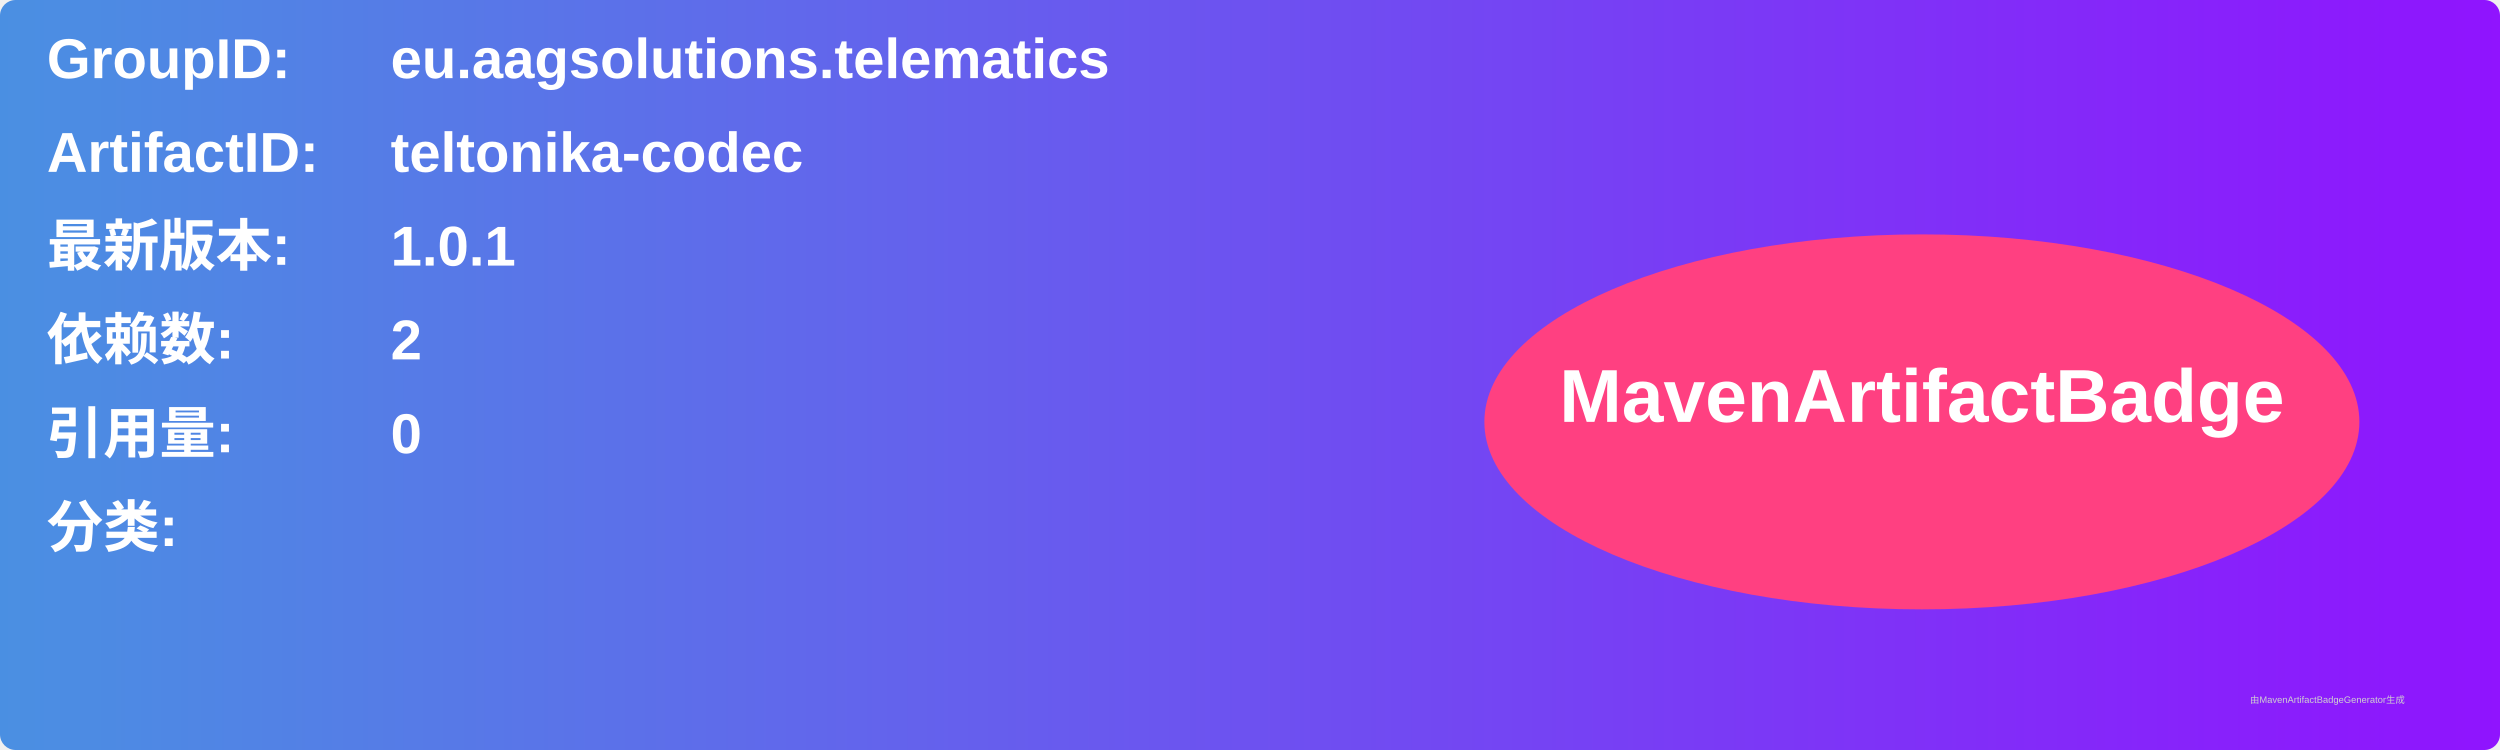
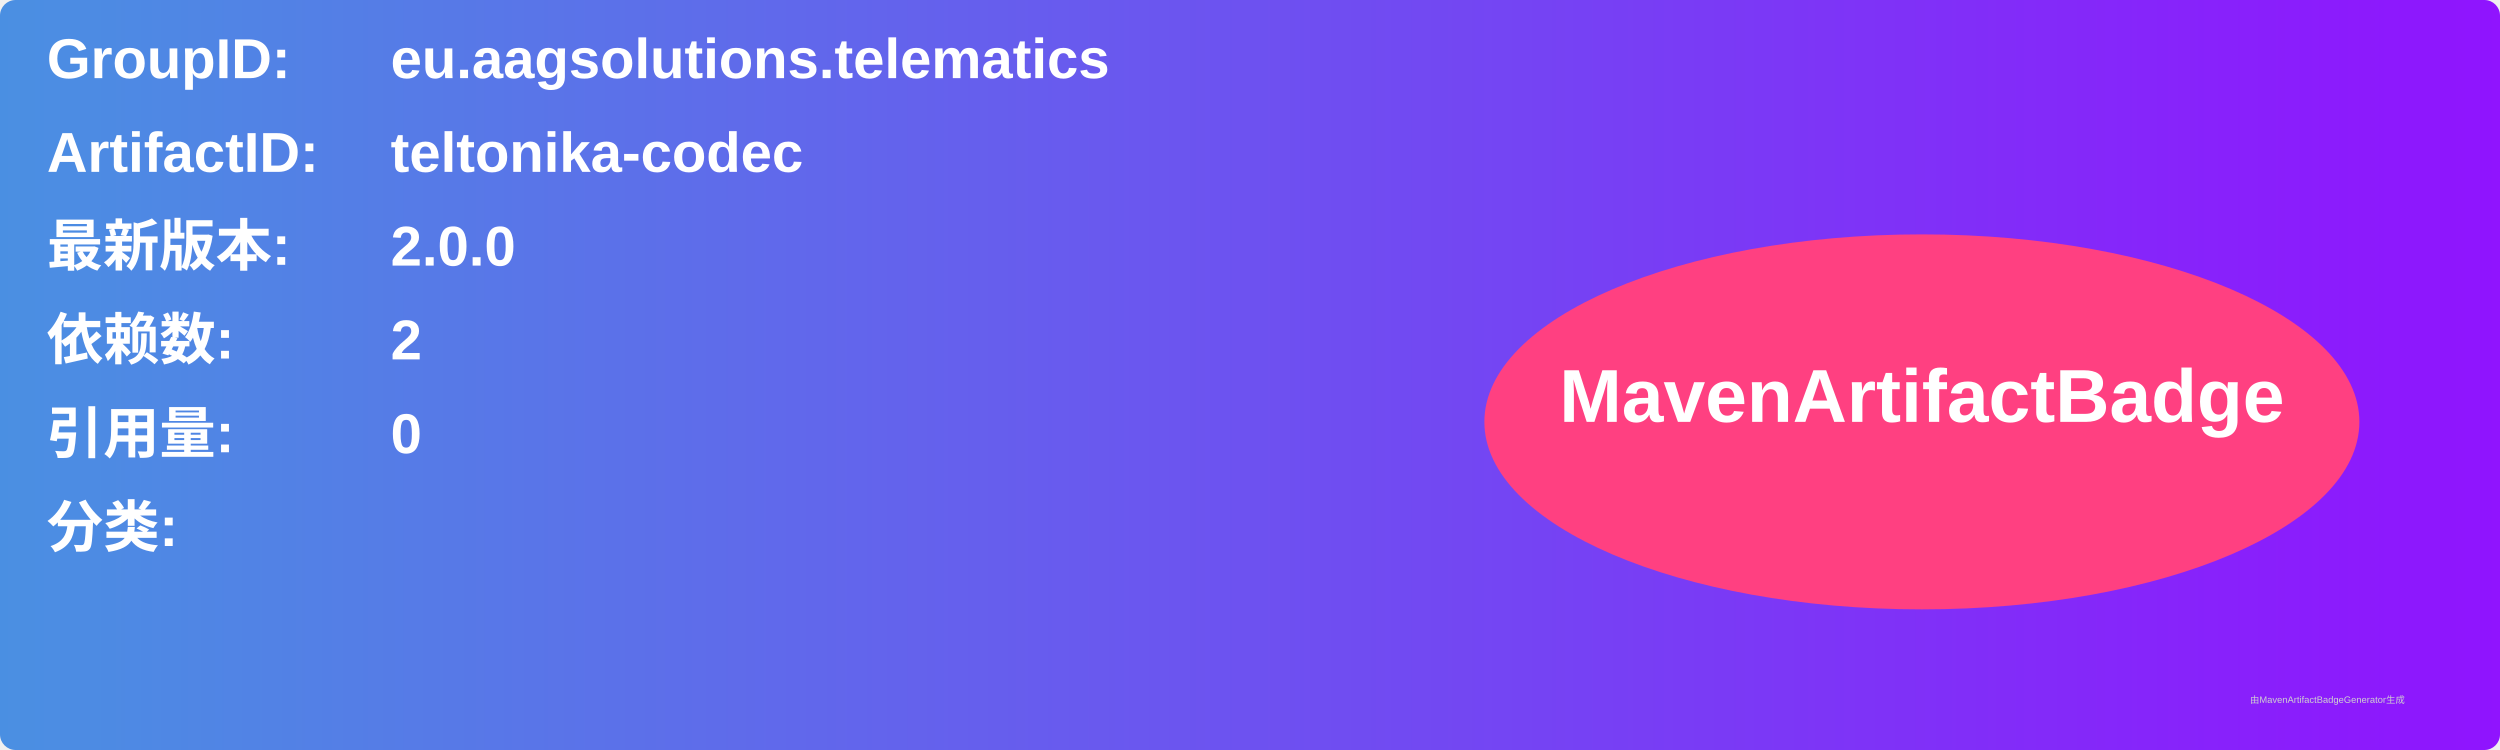
<svg xmlns="http://www.w3.org/2000/svg" width="800" height="240" viewBox="0 0 800 240">
  <linearGradient id="grad" x1="0%" y1="0%" x2="100%" y2="0%">
    <stop offset="0%" stop-color="#4a90e2" />
    <stop offset="100%" stop-color="#9013fe" />
  </linearGradient>
  <rect width="100%" height="100%" rx="5" ry="5" fill="url(#grad)" />
  <g transform="translate(15, 15)">
    <text x="0" y="10" font-family="Arial" font-size="18" fill="white" font-weight="bold" width="260">GroupID:</text>
    <text x="110" y="10" font-family="Arial" font-size="18" fill="white" font-weight="bold" width="460">eu.aagsolutions.telematics</text>
    <text x="0" y="40" font-family="Arial" font-size="18" fill="white" font-weight="bold" width="260">ArtifactID:</text>
    <text x="110" y="40" font-family="Arial" font-size="18" fill="white" font-weight="bold" width="460">teltonika-codec</text>
    <text x="0" y="70" font-family="Arial" font-size="18" fill="white" font-weight="bold">最新版本:</text>
    <text x="110" y="70" font-family="Arial" font-size="18" fill="white" font-weight="bold">
-       <tspan font-weight="bold">1.0.1</tspan>
+       <tspan font-weight="bold">2.0.0</tspan>
    </text>
    <text x="0" y="100" font-family="Arial" font-size="18" fill="white" font-weight="bold">依赖数: </text>
    <text x="110" y="100" font-family="Arial" font-size="18" fill="white">
      <tspan font-weight="bold">2</tspan>
    </text>
    <text x="0" y="130" font-family="Arial" font-size="18" fill="white" font-weight="bold">引用量: </text>
    <text x="110" y="130" font-family="Arial" font-size="18" fill="white">
      <tspan font-weight="bold">0</tspan>
    </text>
    <text x="0" y="160" font-family="Arial" font-size="18" fill="white" font-weight="bold">分类:</text>
    <text x="10" y="190" font-family="Arial" font-size="10" fill="white">
      <tspan font-weight="bold" />
    </text>
    <ellipse cx="600" cy="120" rx="140" ry="60" fill="#ff4081" />
    <text x="600" y="120" text-anchor="middle" font-family="Arial" font-size="24" fill="white" font-weight="bold">MavenArtifactBadge</text>
  </g>
  <text x="720" y="225" font-family="Arial" font-size="3" fill="#d0d0d0">由MavenArtifactBadgeGenerator生成</text>
</svg>
